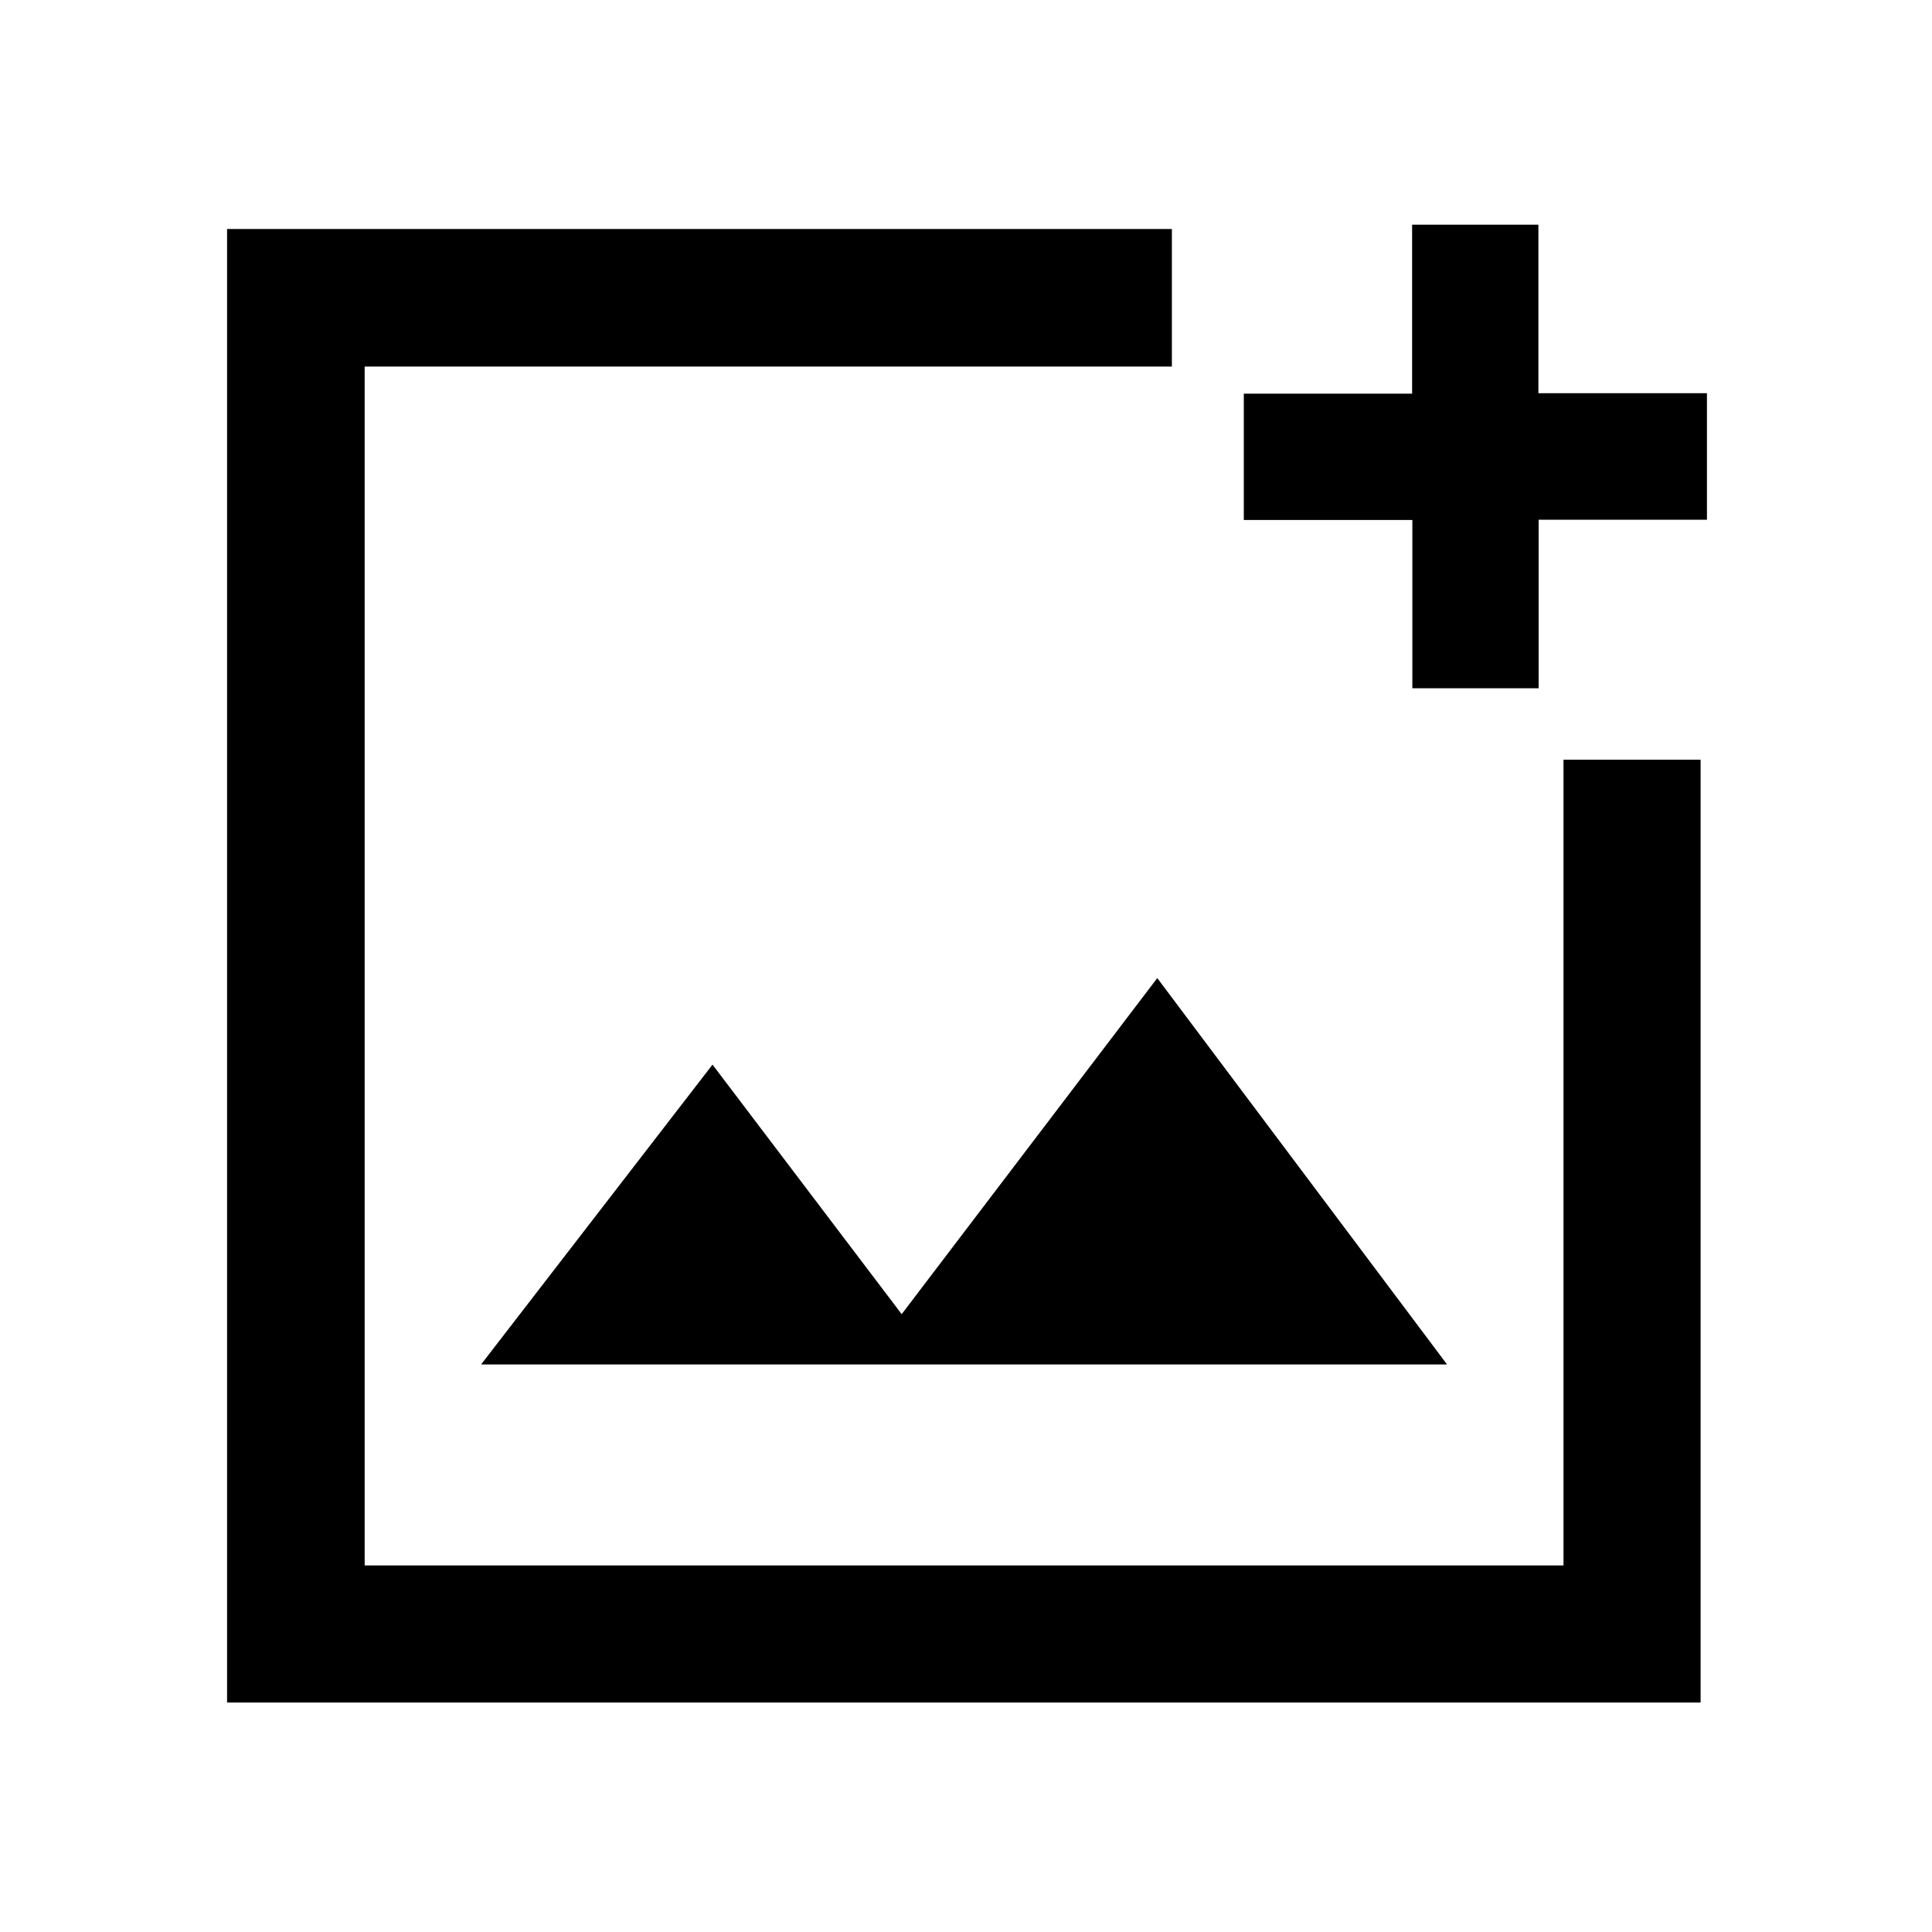
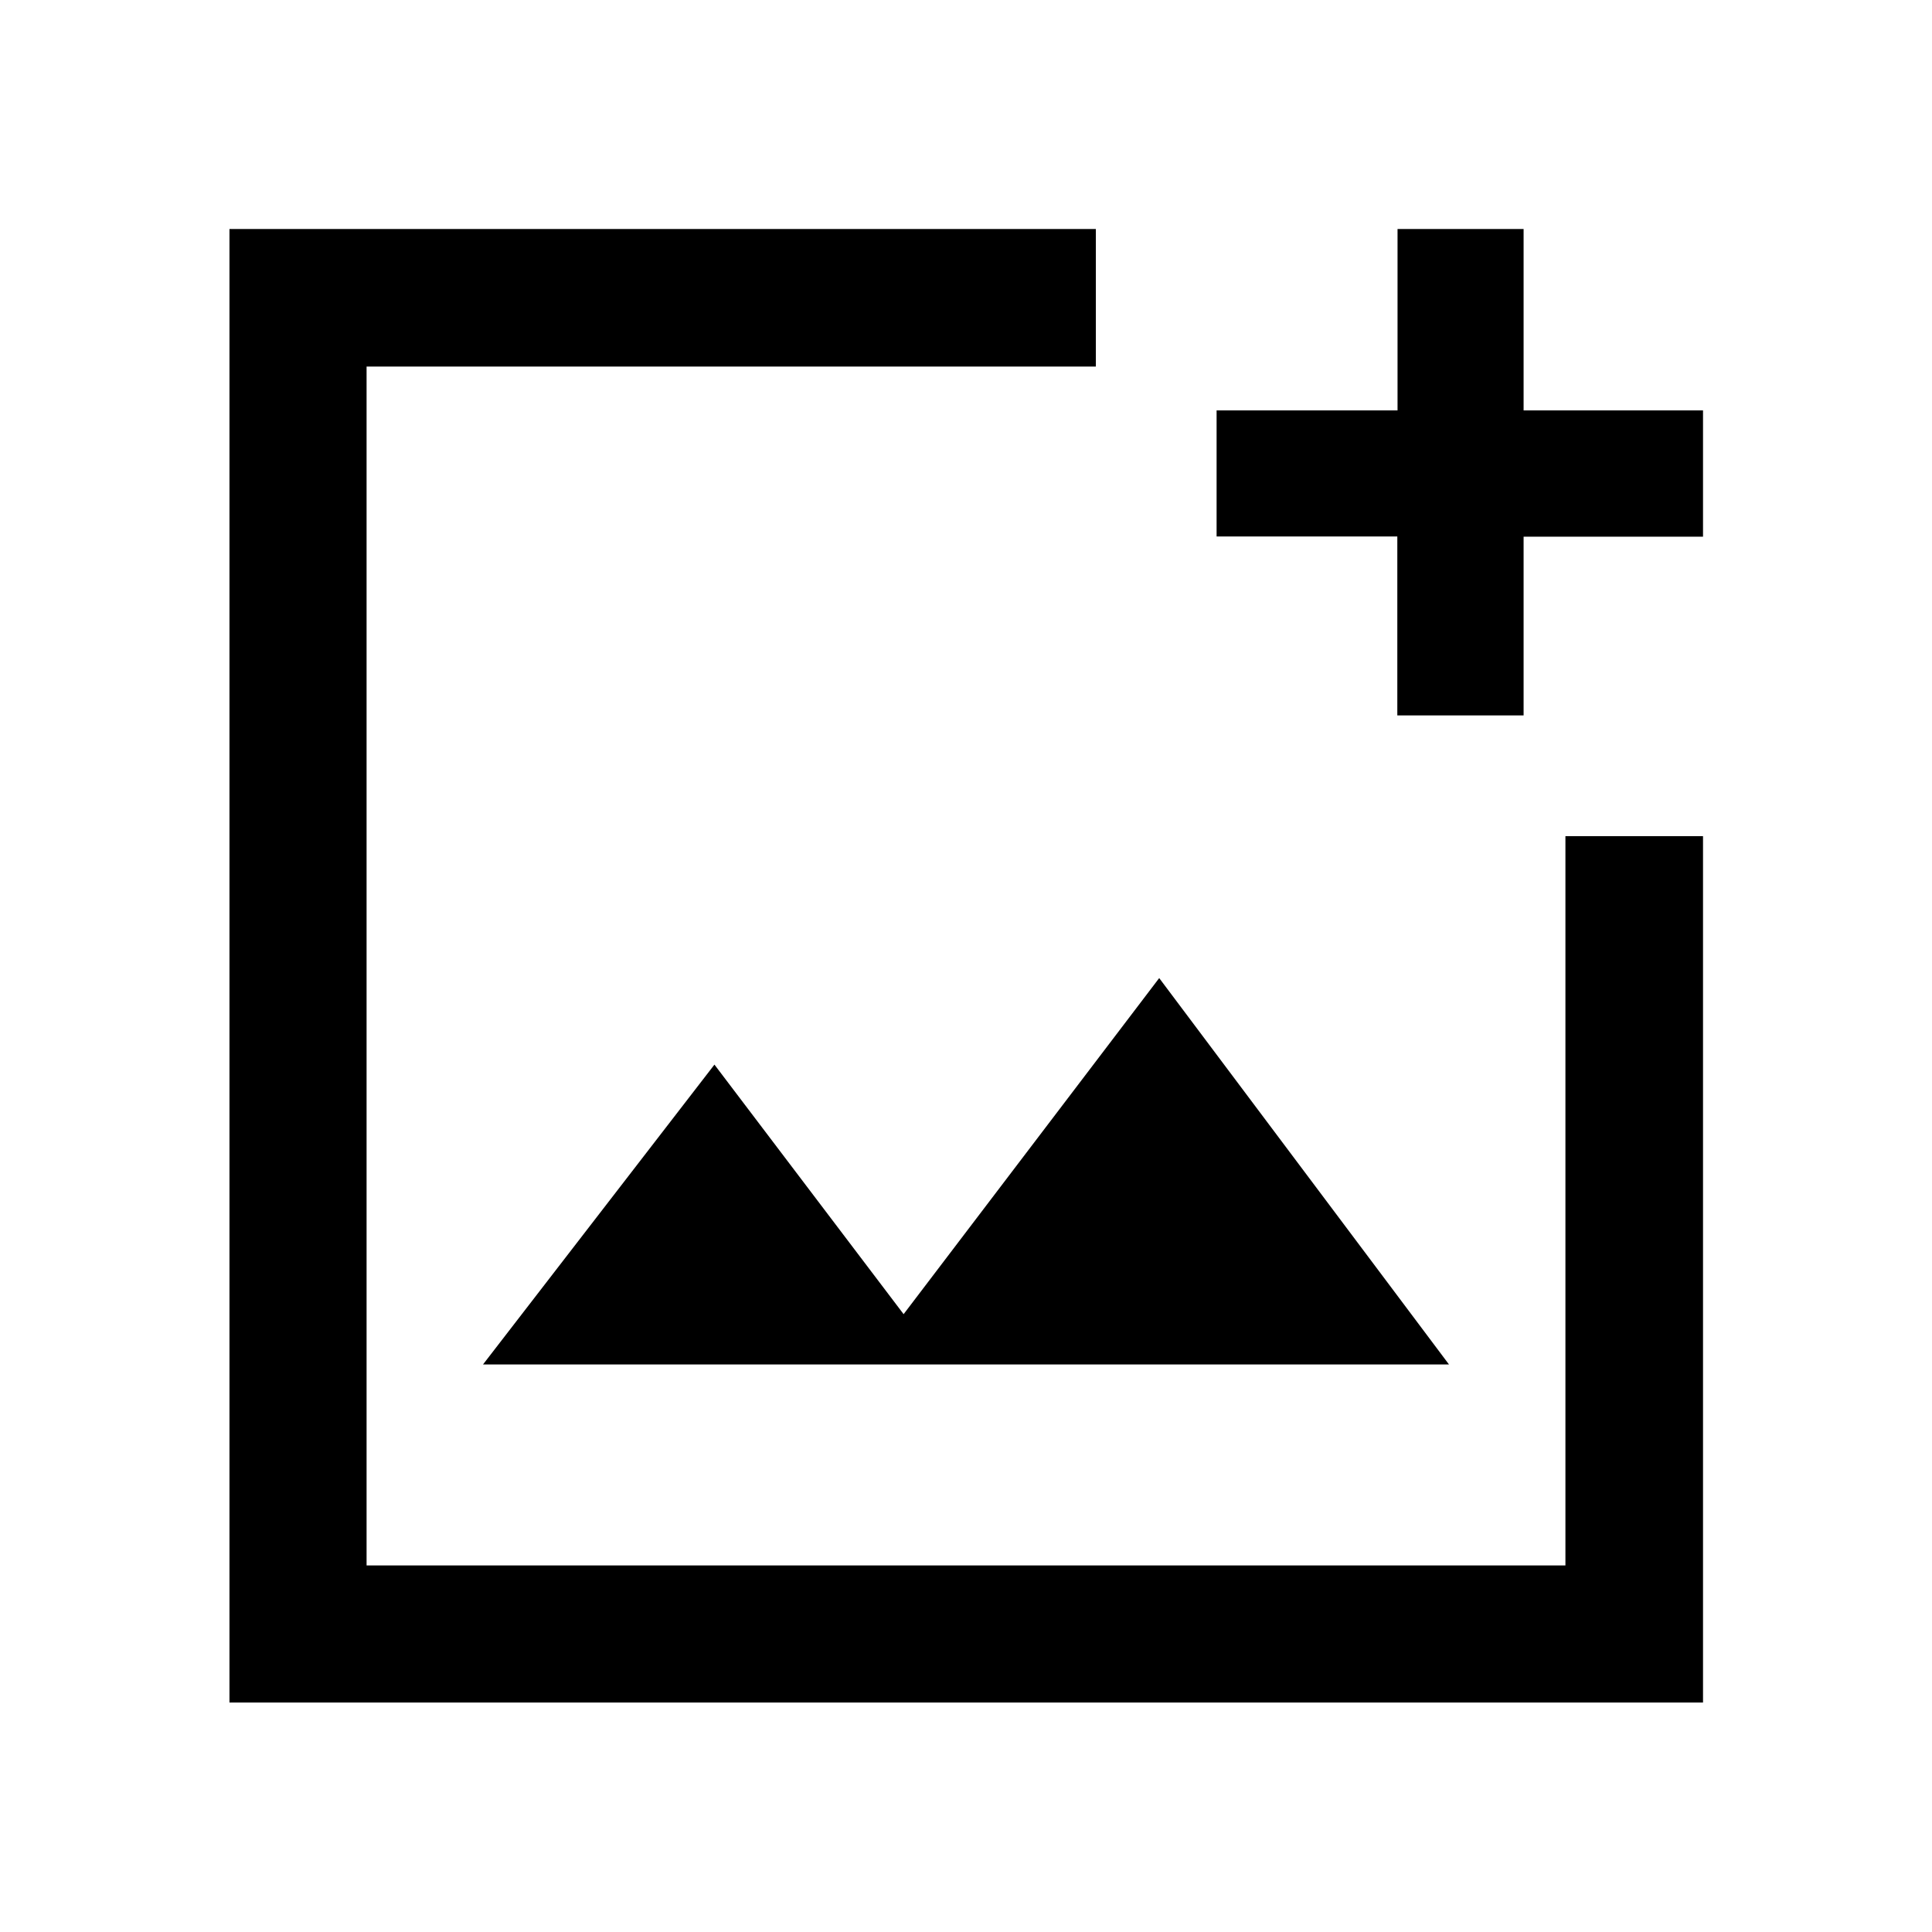
<svg xmlns="http://www.w3.org/2000/svg" width="48" height="48" viewBox="0 -960 960 960">
-   <path d="M112.83-114.02v-732.2H582.3v68.37H181.2v595.7h595.69V-582.5h68.13v468.48H112.83ZM701.79-618v-83.63h-83.75v-62.75h83.63v-83.99h62.75v83.75h83.75v62.87h-83.63V-618h-62.75ZM239.04-282h480l-144-192-127 167-94-124-115 149ZM181.2-558v375.85-595.7V-558Z" />
+   <path d="M480-480ZM114.02-114.02v-732.2h430.5v68.37H182.15v595.7h595.7v-362.37h68.37v430.5h-732.2ZM240-282h480L576-474 449-307l-94-124-115 149Zm454.32-322.52v-88.91h-89.8v-62.64h89.91v-90.15h62.64v90.15h89.15v62.75h-89.15v88.8h-62.75Z" />
</svg>
